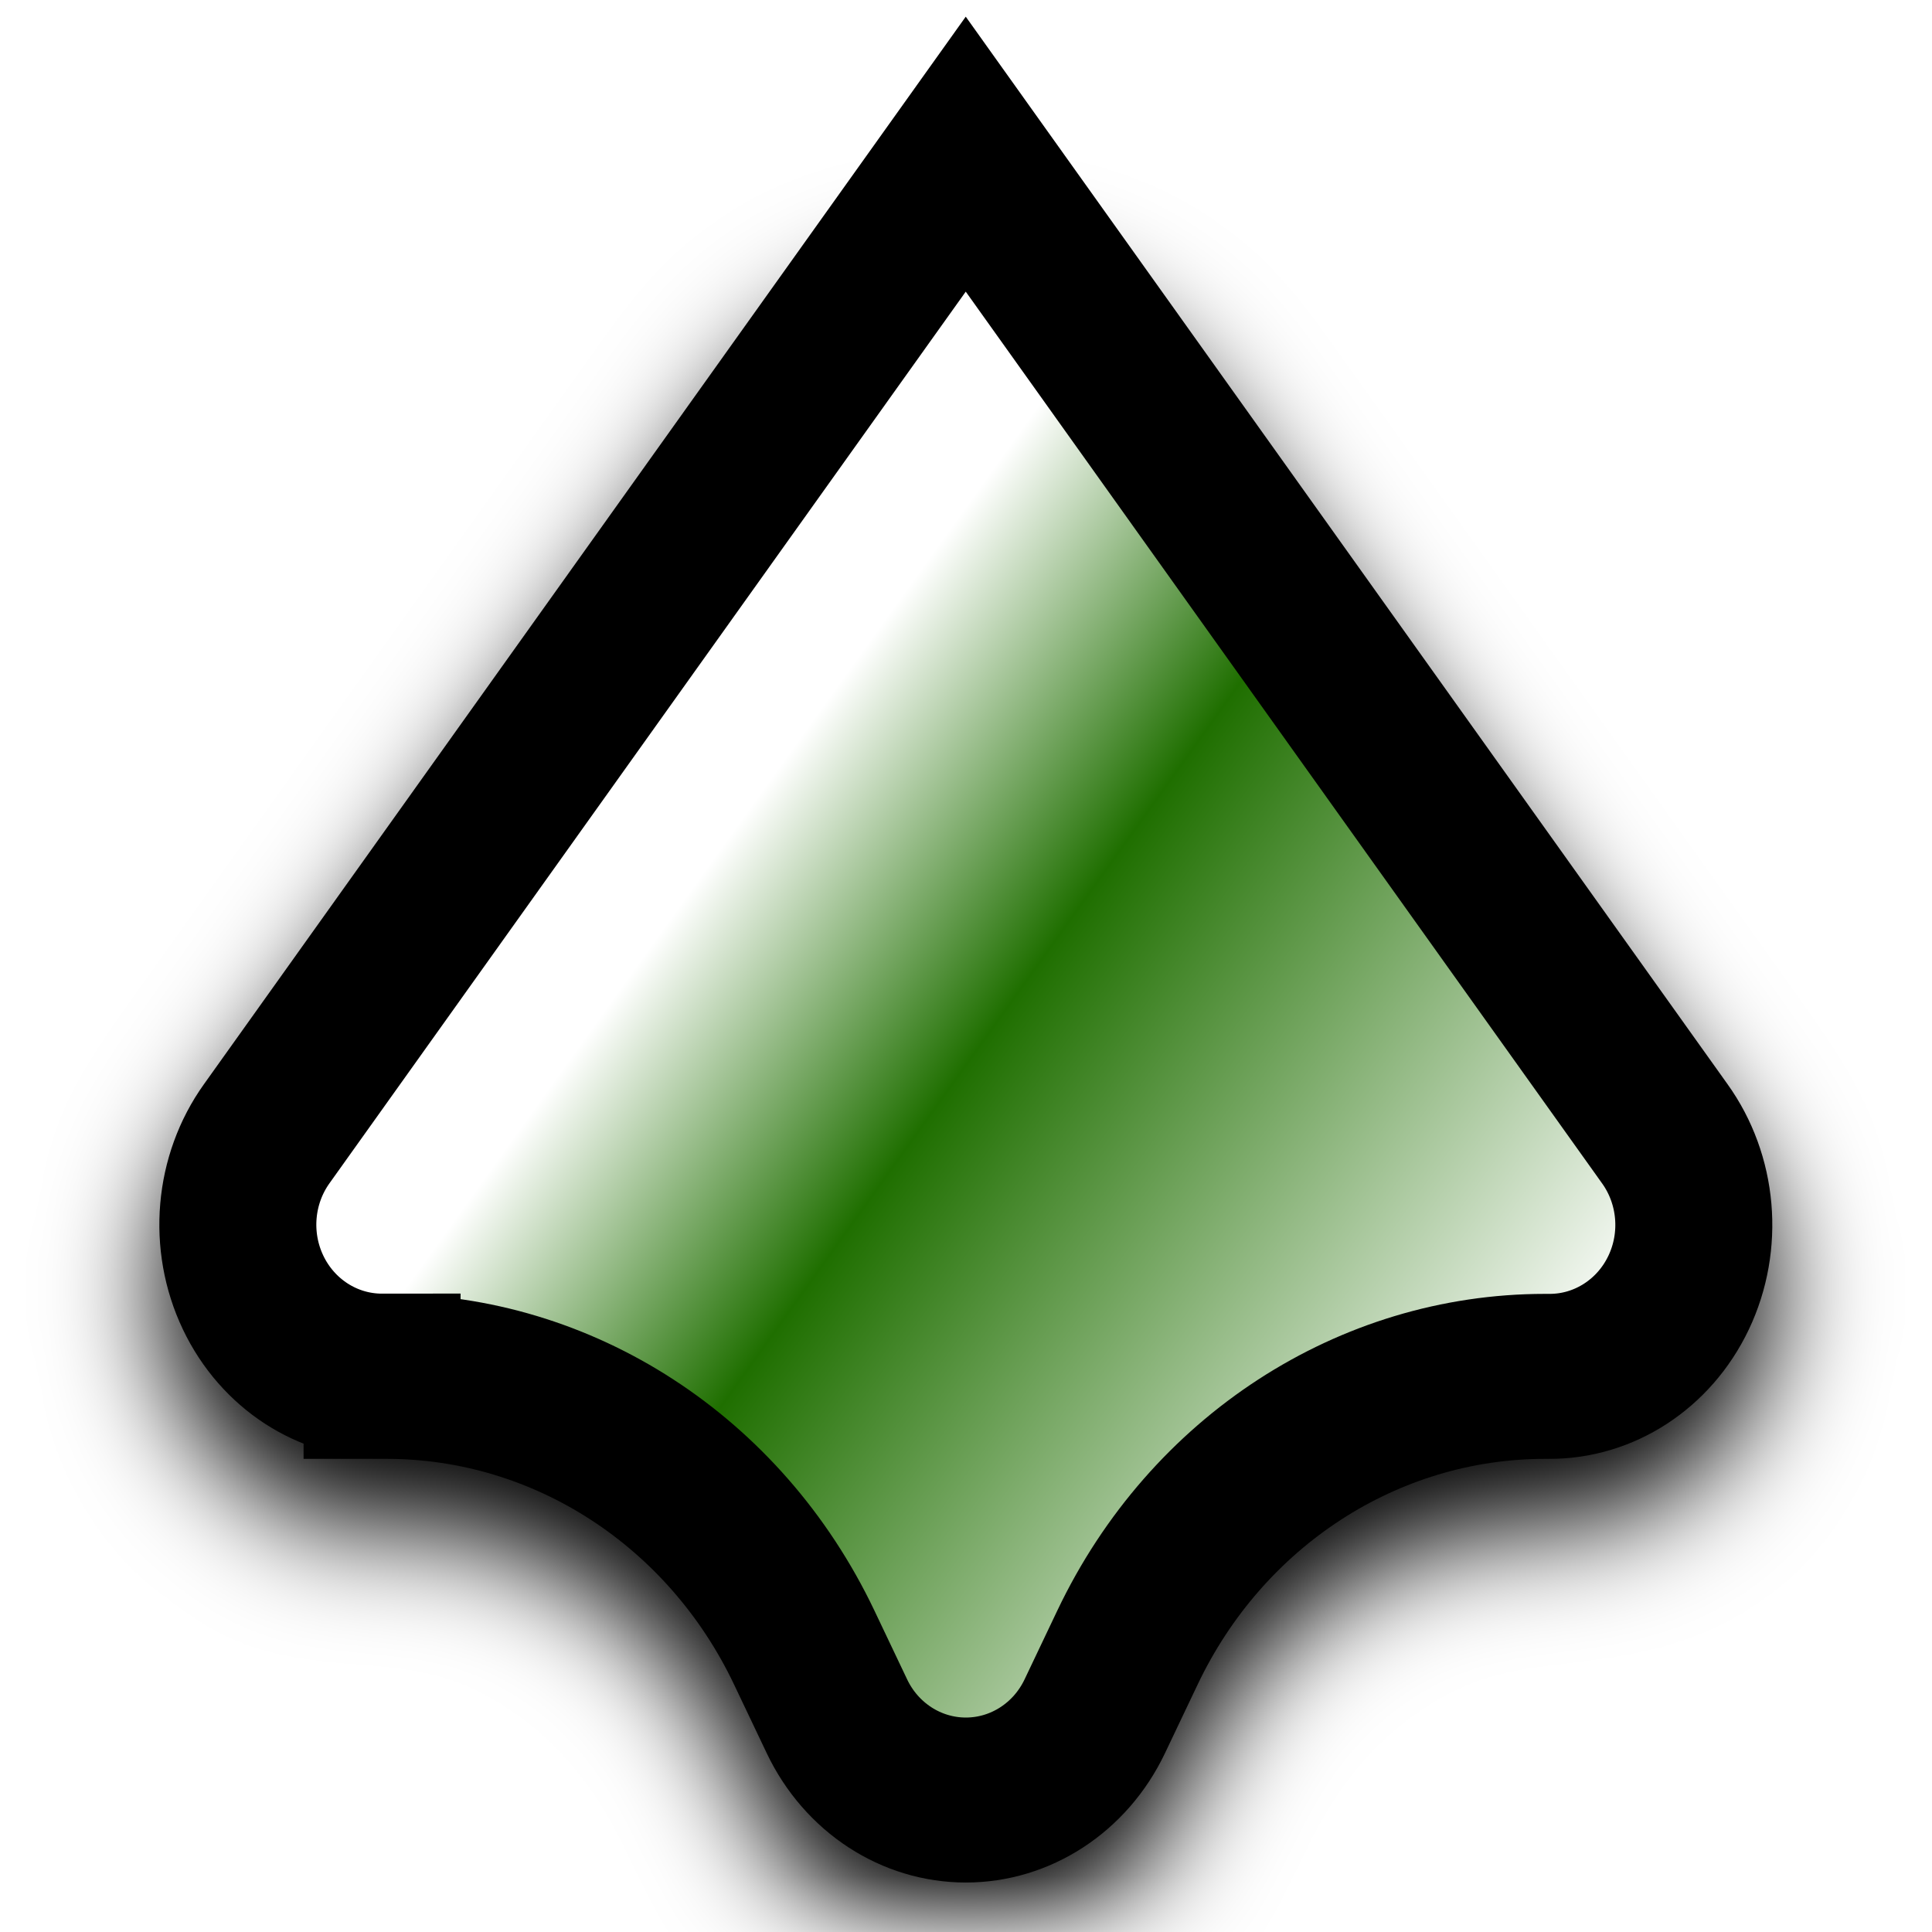
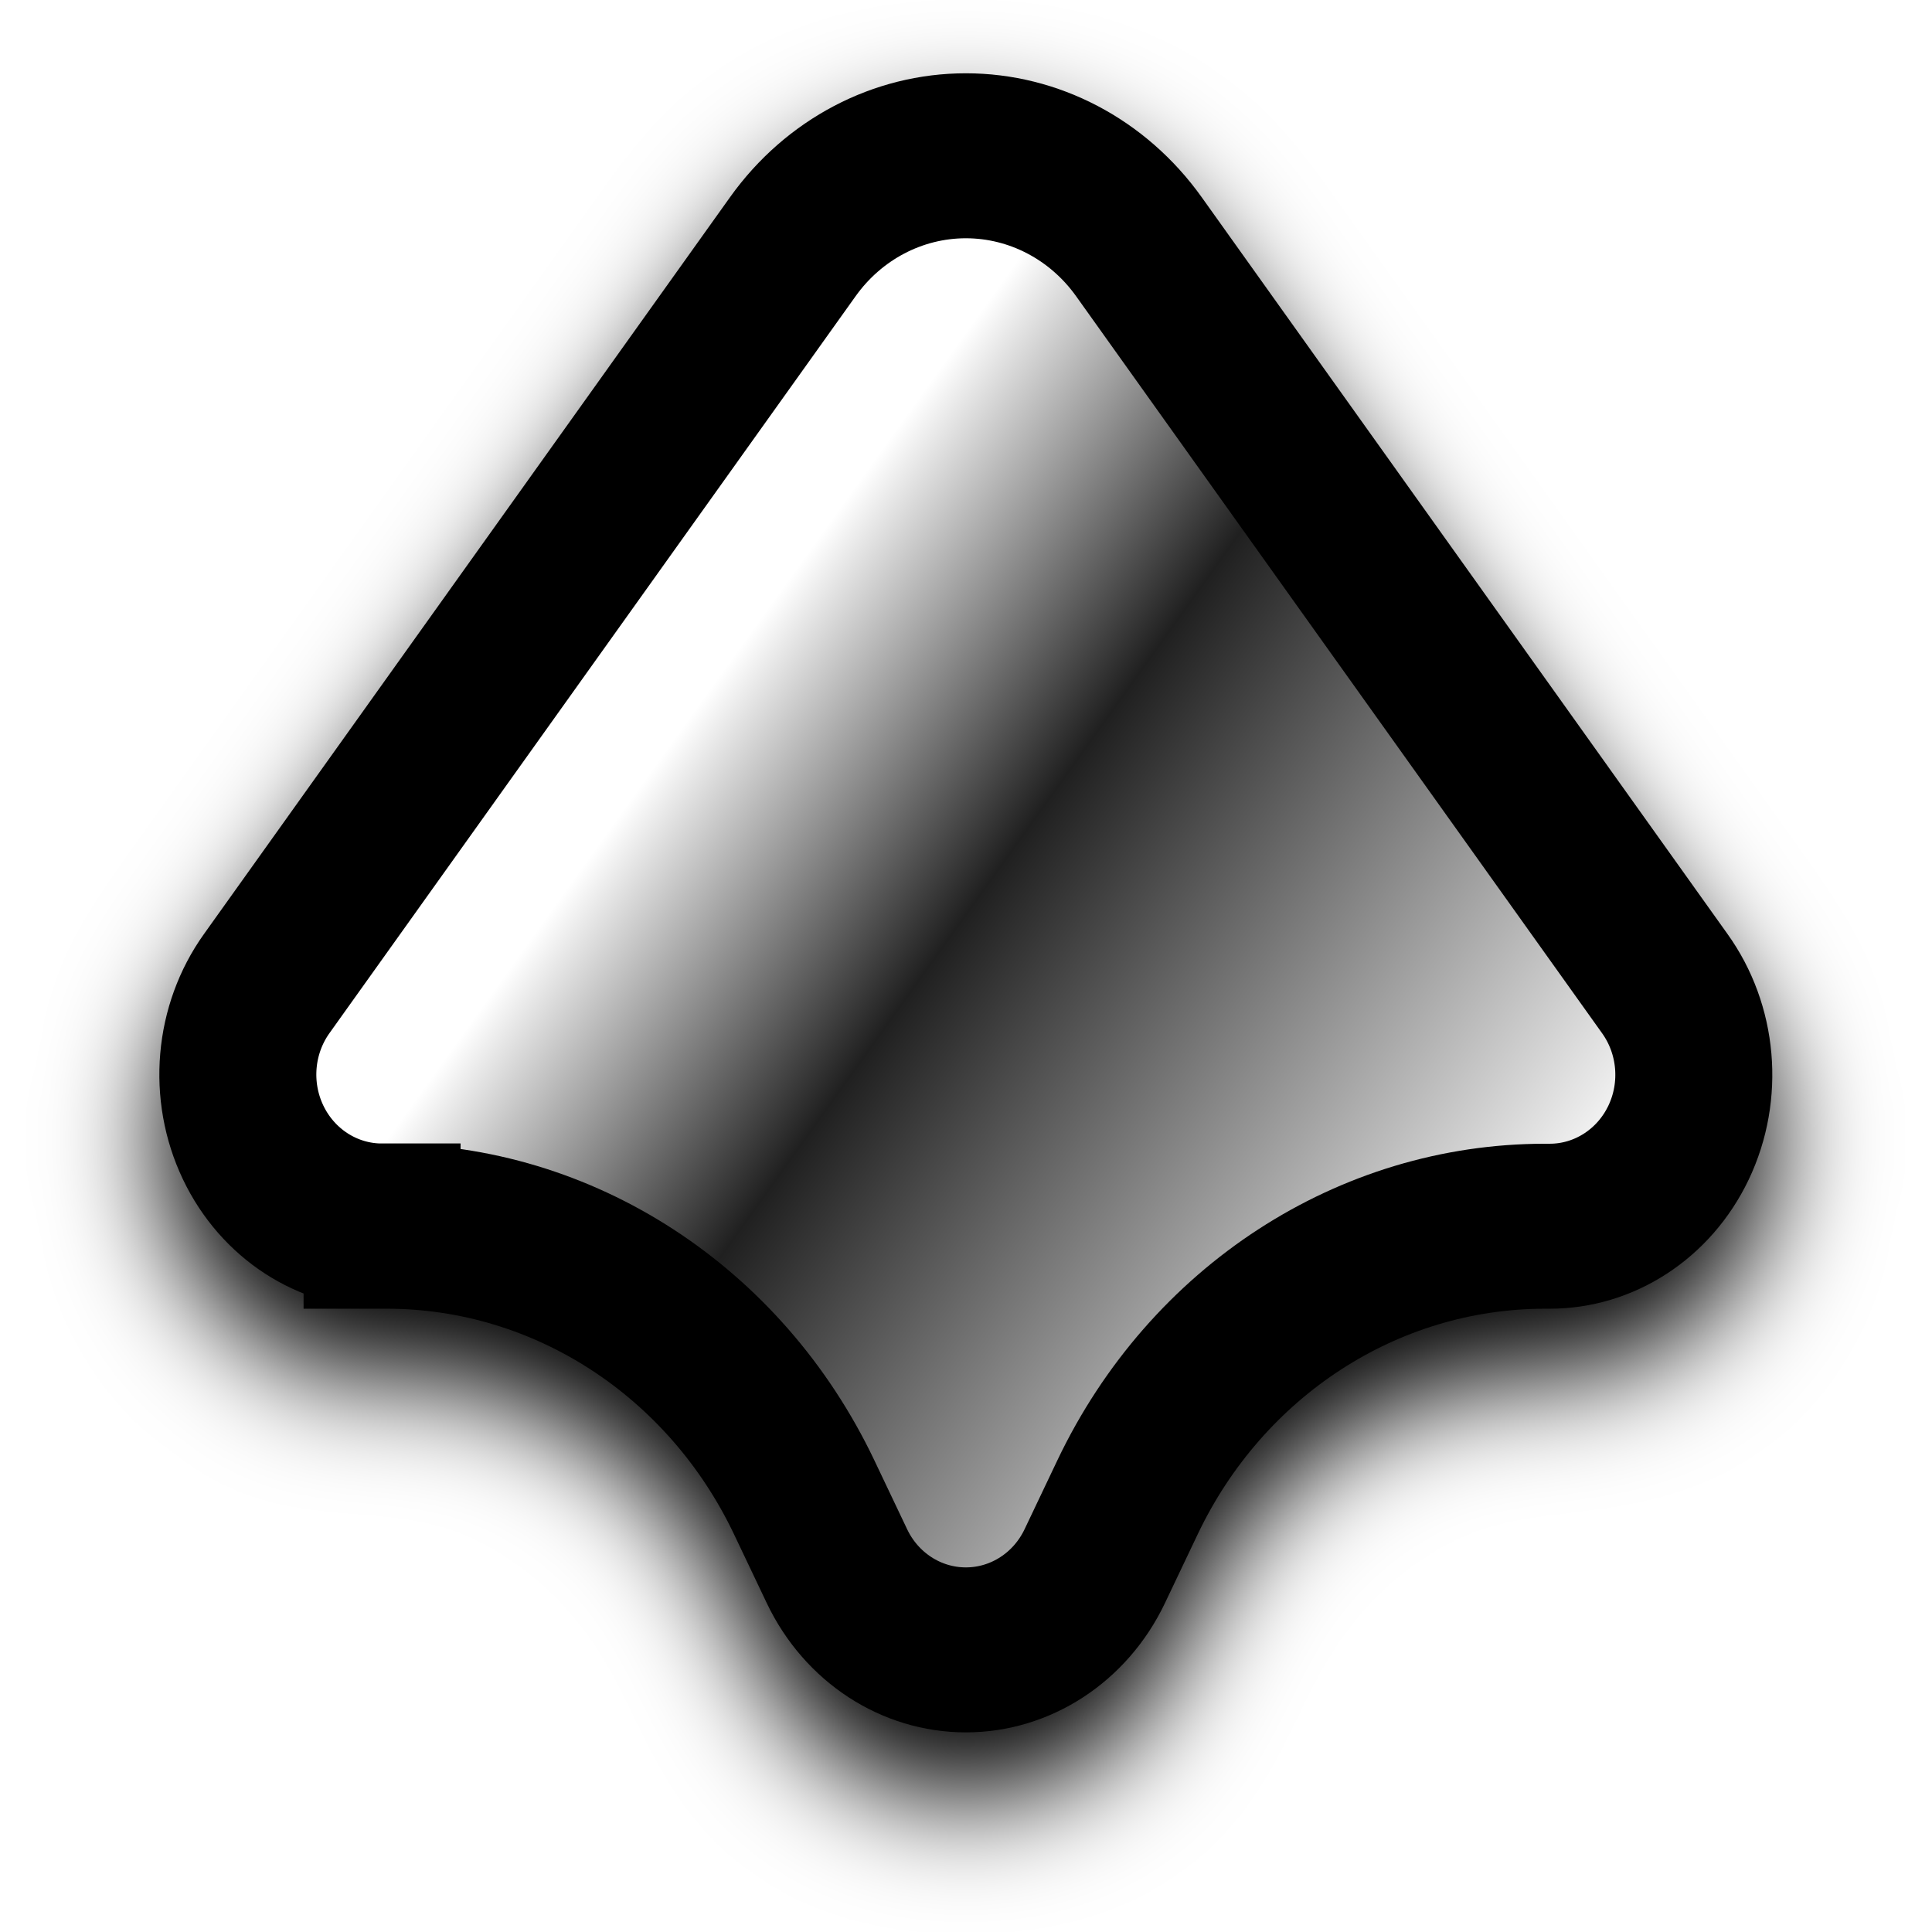
<svg xmlns="http://www.w3.org/2000/svg" xmlns:xlink="http://www.w3.org/1999/xlink" width="12mm" height="12mm" viewBox="0 0 12 12" version="1.1" id="svg1">
  <defs id="defs1">
    <linearGradient id="linearGradient7">
-       <stop style="stop-color:#ffffff;stop-opacity:1;" offset="0.315" id="stop8" />
-       <stop style="stop-color:#1f6f00;stop-opacity:1;" offset="0.498" id="stop11" />
-       <stop style="stop-color:#ffffff;stop-opacity:1;" offset="0.882" id="stop9" />
+       <stop style="stop-color:#ffffff;stop-opacity:1;" offset="0.307" id="stop8" />
+       <stop style="stop-color:#202020;stop-opacity:1;" offset="0.498" id="stop11" />
+       <stop style="stop-color:#ffffff;stop-opacity:1;" offset="0.881" id="stop9" />
    </linearGradient>
    <linearGradient xlink:href="#linearGradient7" id="linearGradient9" x1="2.991" y1="2.007" x2="9.009" y2="9.993" gradientUnits="userSpaceOnUse" gradientTransform="matrix(0.8,0,0,0.8,1.194281,1.2)" />
    <filter style="color-interpolation-filters:sRGB" id="filter4" x="-0.15" y="-0.146" width="1.298" height="1.291">
      <feGaussianBlur stdDeviation="0.259" id="feGaussianBlur4" />
    </filter>
  </defs>
  <g id="layer1">
-     <path id="path1" style="fill:#000000;fill-opacity:1;stroke:#000000;stroke-width:0.72;stroke-dasharray:none;stroke-opacity:1;paint-order:normal;filter:url(#filter4)" d="m 7.328,3.323 0,0.021 a 2.141,2.141 58.283 0 0 1.183,1.915 l 0.3,0.15 a 0.661,0.661 90 0 1 -1e-7,1.183 L 8.511,6.742 A 2.141,2.141 121.717 0 0 7.328,8.656 l 0,0.021 A 0.661,0.661 153.435 0 1 6.269,9.206 L 3.053,6.794 a 0.992,0.992 90 0 1 0,-1.587 L 6.269,2.794 a 0.661,0.661 26.565 0 1 1.058,0.529 z" transform="matrix(0,1.4232,1.354249,0,-2.127068,-1.480649)" />
-     <path id="path2" style="fill:url(#linearGradient9);fill-opacity:1;stroke:#000000;stroke-width:0.72;stroke-dasharray:none;stroke-opacity:1;paint-order:normal" d="m 7.328,3.323 0,0.021 a 2.141,2.141 58.283 0 0 1.183,1.915 l 0.3,0.15 a 0.661,0.661 90 0 1 -1e-7,1.183 L 8.511,6.742 A 2.141,2.141 121.717 0 0 7.328,8.656 l 0,0.021 A 0.661,0.661 153.435 0 1 6.269,9.206 L 1.994,6 6.269,2.794 a 0.661,0.661 26.565 0 1 1.058,0.529 z" transform="matrix(0,1.4232,1.354249,0,-2.127068,-1.880351)" />
+     <path id="path1" style="fill:#000000;fill-opacity:1;stroke:#000000;stroke-width:0.72;stroke-dasharray:none;stroke-opacity:1;paint-order:normal;filter:url(#filter4)" d="m 7.328,3.323 0,0.021 a 2.141,2.141 58.283 0 0 1.183,1.915 l 0.3,0.15 a 0.661,0.661 90 0 1 -1e-7,1.183 L 8.511,6.742 A 2.141,2.141 121.717 0 0 7.328,8.656 l 0,0.021 A 0.661,0.661 153.435 0 1 6.269,9.206 L 3.053,6.794 a 0.992,0.992 90 0 1 0,-1.587 L 6.269,2.794 a 0.661,0.661 26.565 0 1 1.058,0.529 z" transform="matrix(0,1.4232,1.354249,0,-2.127068,-2.413224)" />
+     <path id="path2" style="fill:url(#linearGradient9);fill-opacity:1;stroke:#000000;stroke-width:0.72;stroke-dasharray:none;stroke-opacity:1;paint-order:normal" d="m 7.328,3.323 0,0.021 a 2.141,2.141 58.283 0 0 1.183,1.915 l 0.3,0.15 a 0.661,0.661 90 0 1 -1e-7,1.183 L 8.511,6.742 A 2.141,2.141 121.717 0 0 7.328,8.656 l 0,0.021 A 0.661,0.661 153.435 0 1 6.269,9.206 L 3.053,6.794 a 0.992,0.992 90 0 1 0,-1.587 L 6.269,2.794 a 0.661,0.661 26.565 0 1 1.058,0.529 z" transform="matrix(0,1.4232,1.354249,0,-2.127068,-2.812926)" />
  </g>
</svg>
